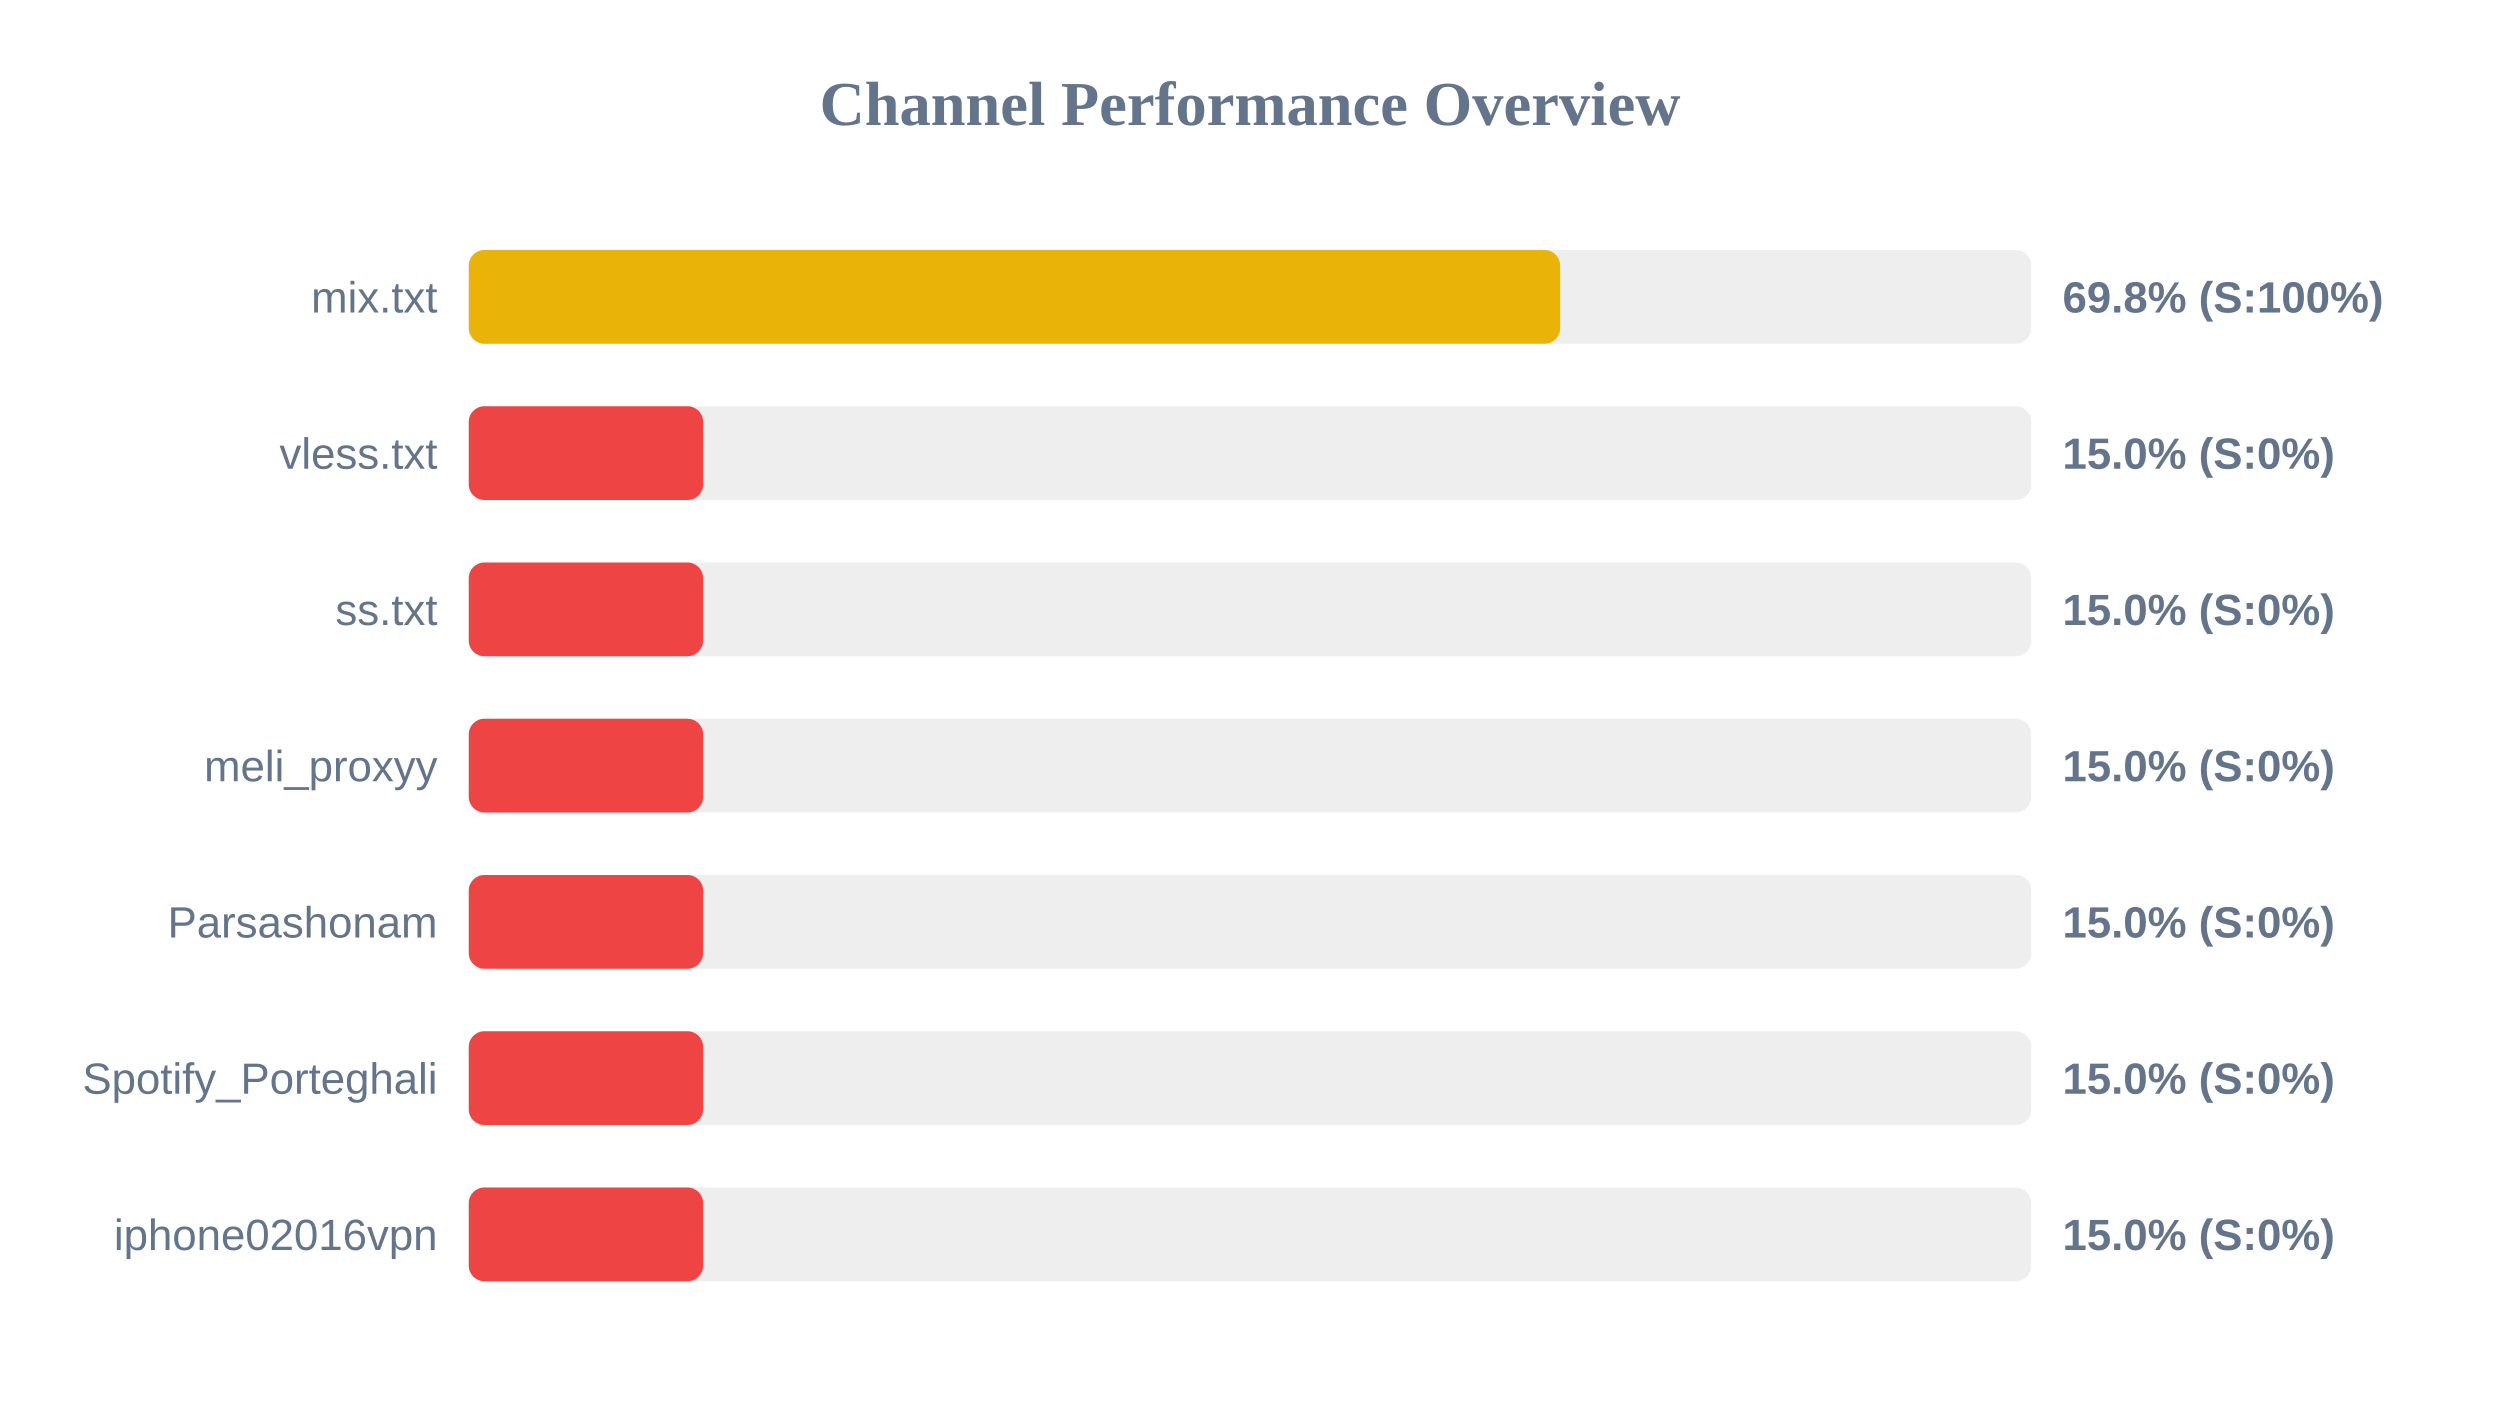
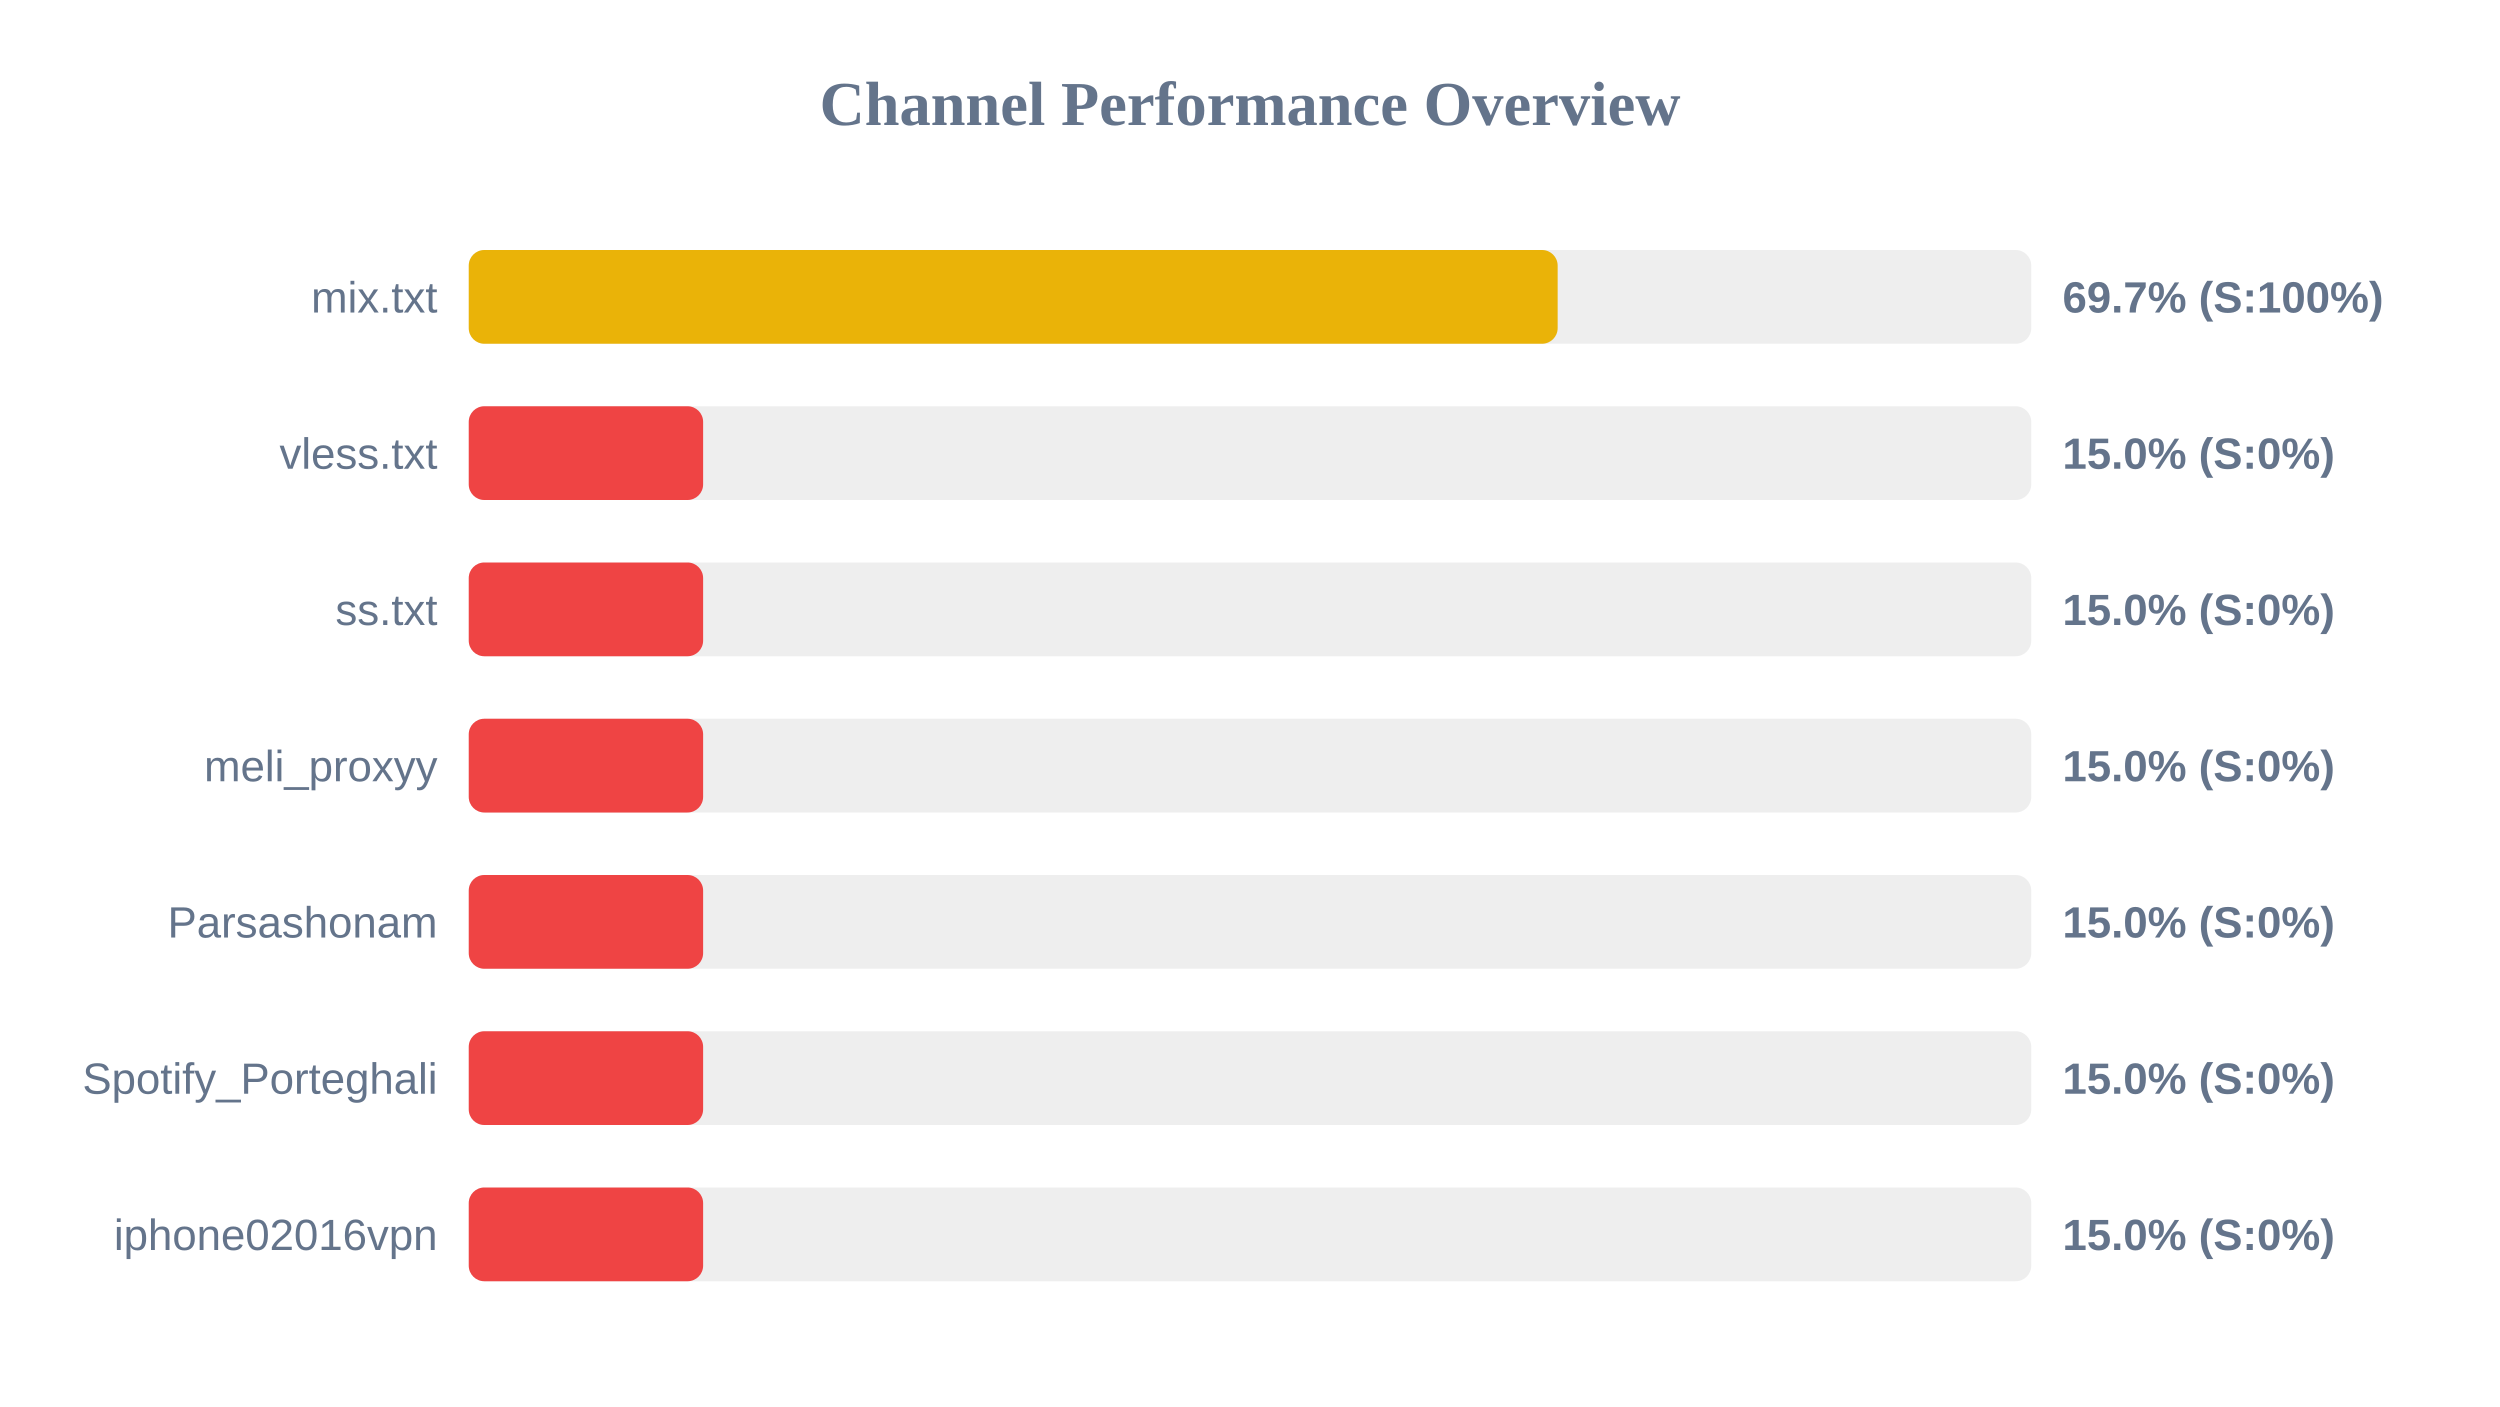
<svg xmlns="http://www.w3.org/2000/svg" width="800" height="450" version="1.1">
  <style>
        .row { font: 14px Arial; fill: #64748b; }
        .score { font: bold 14px Arial; fill: #64748b; }
    </style>
  <text x="400" y="40" text-anchor="middle" font-size="20px" font-weight="bold" fill="#64748b">Channel Performance Overview</text>
  <rect x="150" y="80" width="500" height="30" fill="#eee" rx="5" />
-   <rect x="150" y="80" width="349.25" height="30" fill="#eab308" rx="5" />
+   <rect x="150" y="80" width="348.45" height="30" fill="#eab308" rx="5" />
  <text x="140" y="100" text-anchor="end" class="row">mix.txt</text>
-   <text x="660" y="100" text-anchor="start" class="score">69.8% (S:100%)</text>
+   <text x="660" y="100" text-anchor="start" class="score">69.7% (S:100%)</text>
  <rect x="150" y="130" width="500" height="30" fill="#eee" rx="5" />
  <rect x="150" y="130" width="75.0" height="30" fill="#ef4444" rx="5" />
  <text x="140" y="150" text-anchor="end" class="row">vless.txt</text>
  <text x="660" y="150" text-anchor="start" class="score">15.0% (S:0%)</text>
  <rect x="150" y="180" width="500" height="30" fill="#eee" rx="5" />
  <rect x="150" y="180" width="75.0" height="30" fill="#ef4444" rx="5" />
  <text x="140" y="200" text-anchor="end" class="row">ss.txt</text>
  <text x="660" y="200" text-anchor="start" class="score">15.0% (S:0%)</text>
  <rect x="150" y="230" width="500" height="30" fill="#eee" rx="5" />
  <rect x="150" y="230" width="75.0" height="30" fill="#ef4444" rx="5" />
  <text x="140" y="250" text-anchor="end" class="row">meli_proxyy</text>
  <text x="660" y="250" text-anchor="start" class="score">15.0% (S:0%)</text>
  <rect x="150" y="280" width="500" height="30" fill="#eee" rx="5" />
  <rect x="150" y="280" width="75.0" height="30" fill="#ef4444" rx="5" />
  <text x="140" y="300" text-anchor="end" class="row">Parsashonam</text>
  <text x="660" y="300" text-anchor="start" class="score">15.0% (S:0%)</text>
  <rect x="150" y="330" width="500" height="30" fill="#eee" rx="5" />
  <rect x="150" y="330" width="75.0" height="30" fill="#ef4444" rx="5" />
  <text x="140" y="350" text-anchor="end" class="row">Spotify_Porteghali</text>
  <text x="660" y="350" text-anchor="start" class="score">15.0% (S:0%)</text>
  <rect x="150" y="380" width="500" height="30" fill="#eee" rx="5" />
  <rect x="150" y="380" width="75.0" height="30" fill="#ef4444" rx="5" />
  <text x="140" y="400" text-anchor="end" class="row">iphone02016vpn</text>
  <text x="660" y="400" text-anchor="start" class="score">15.0% (S:0%)</text>
</svg>
